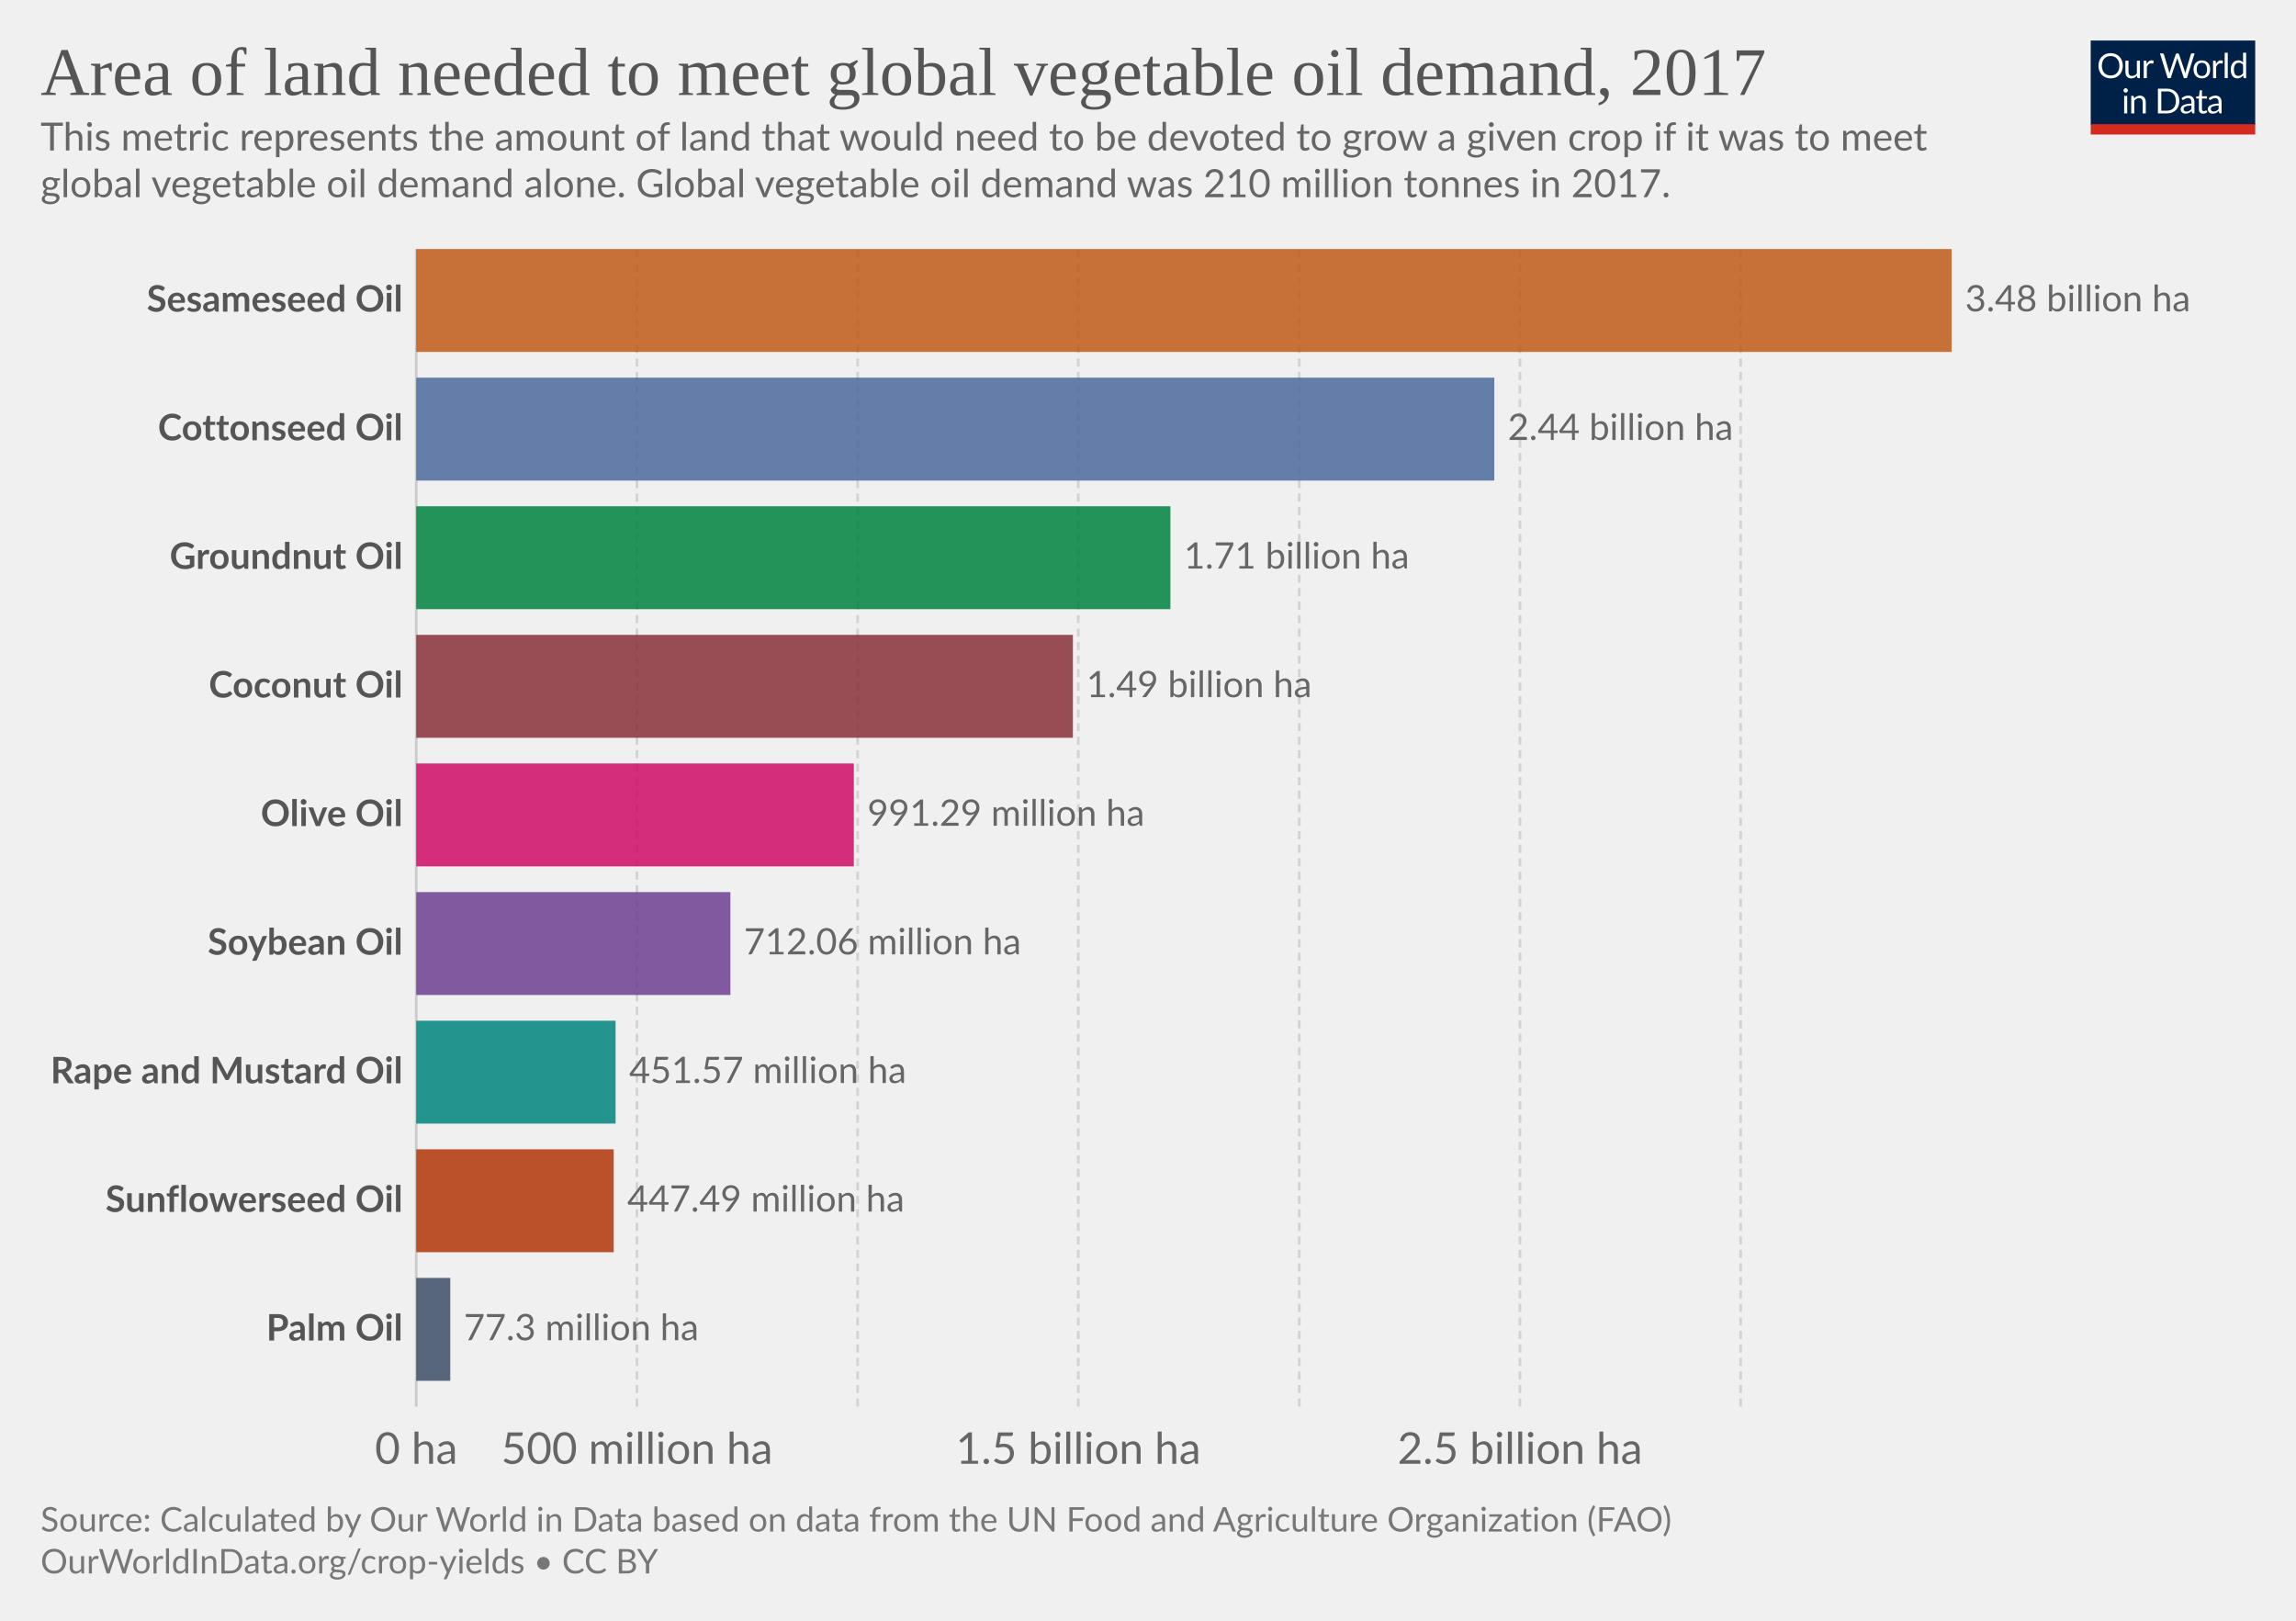
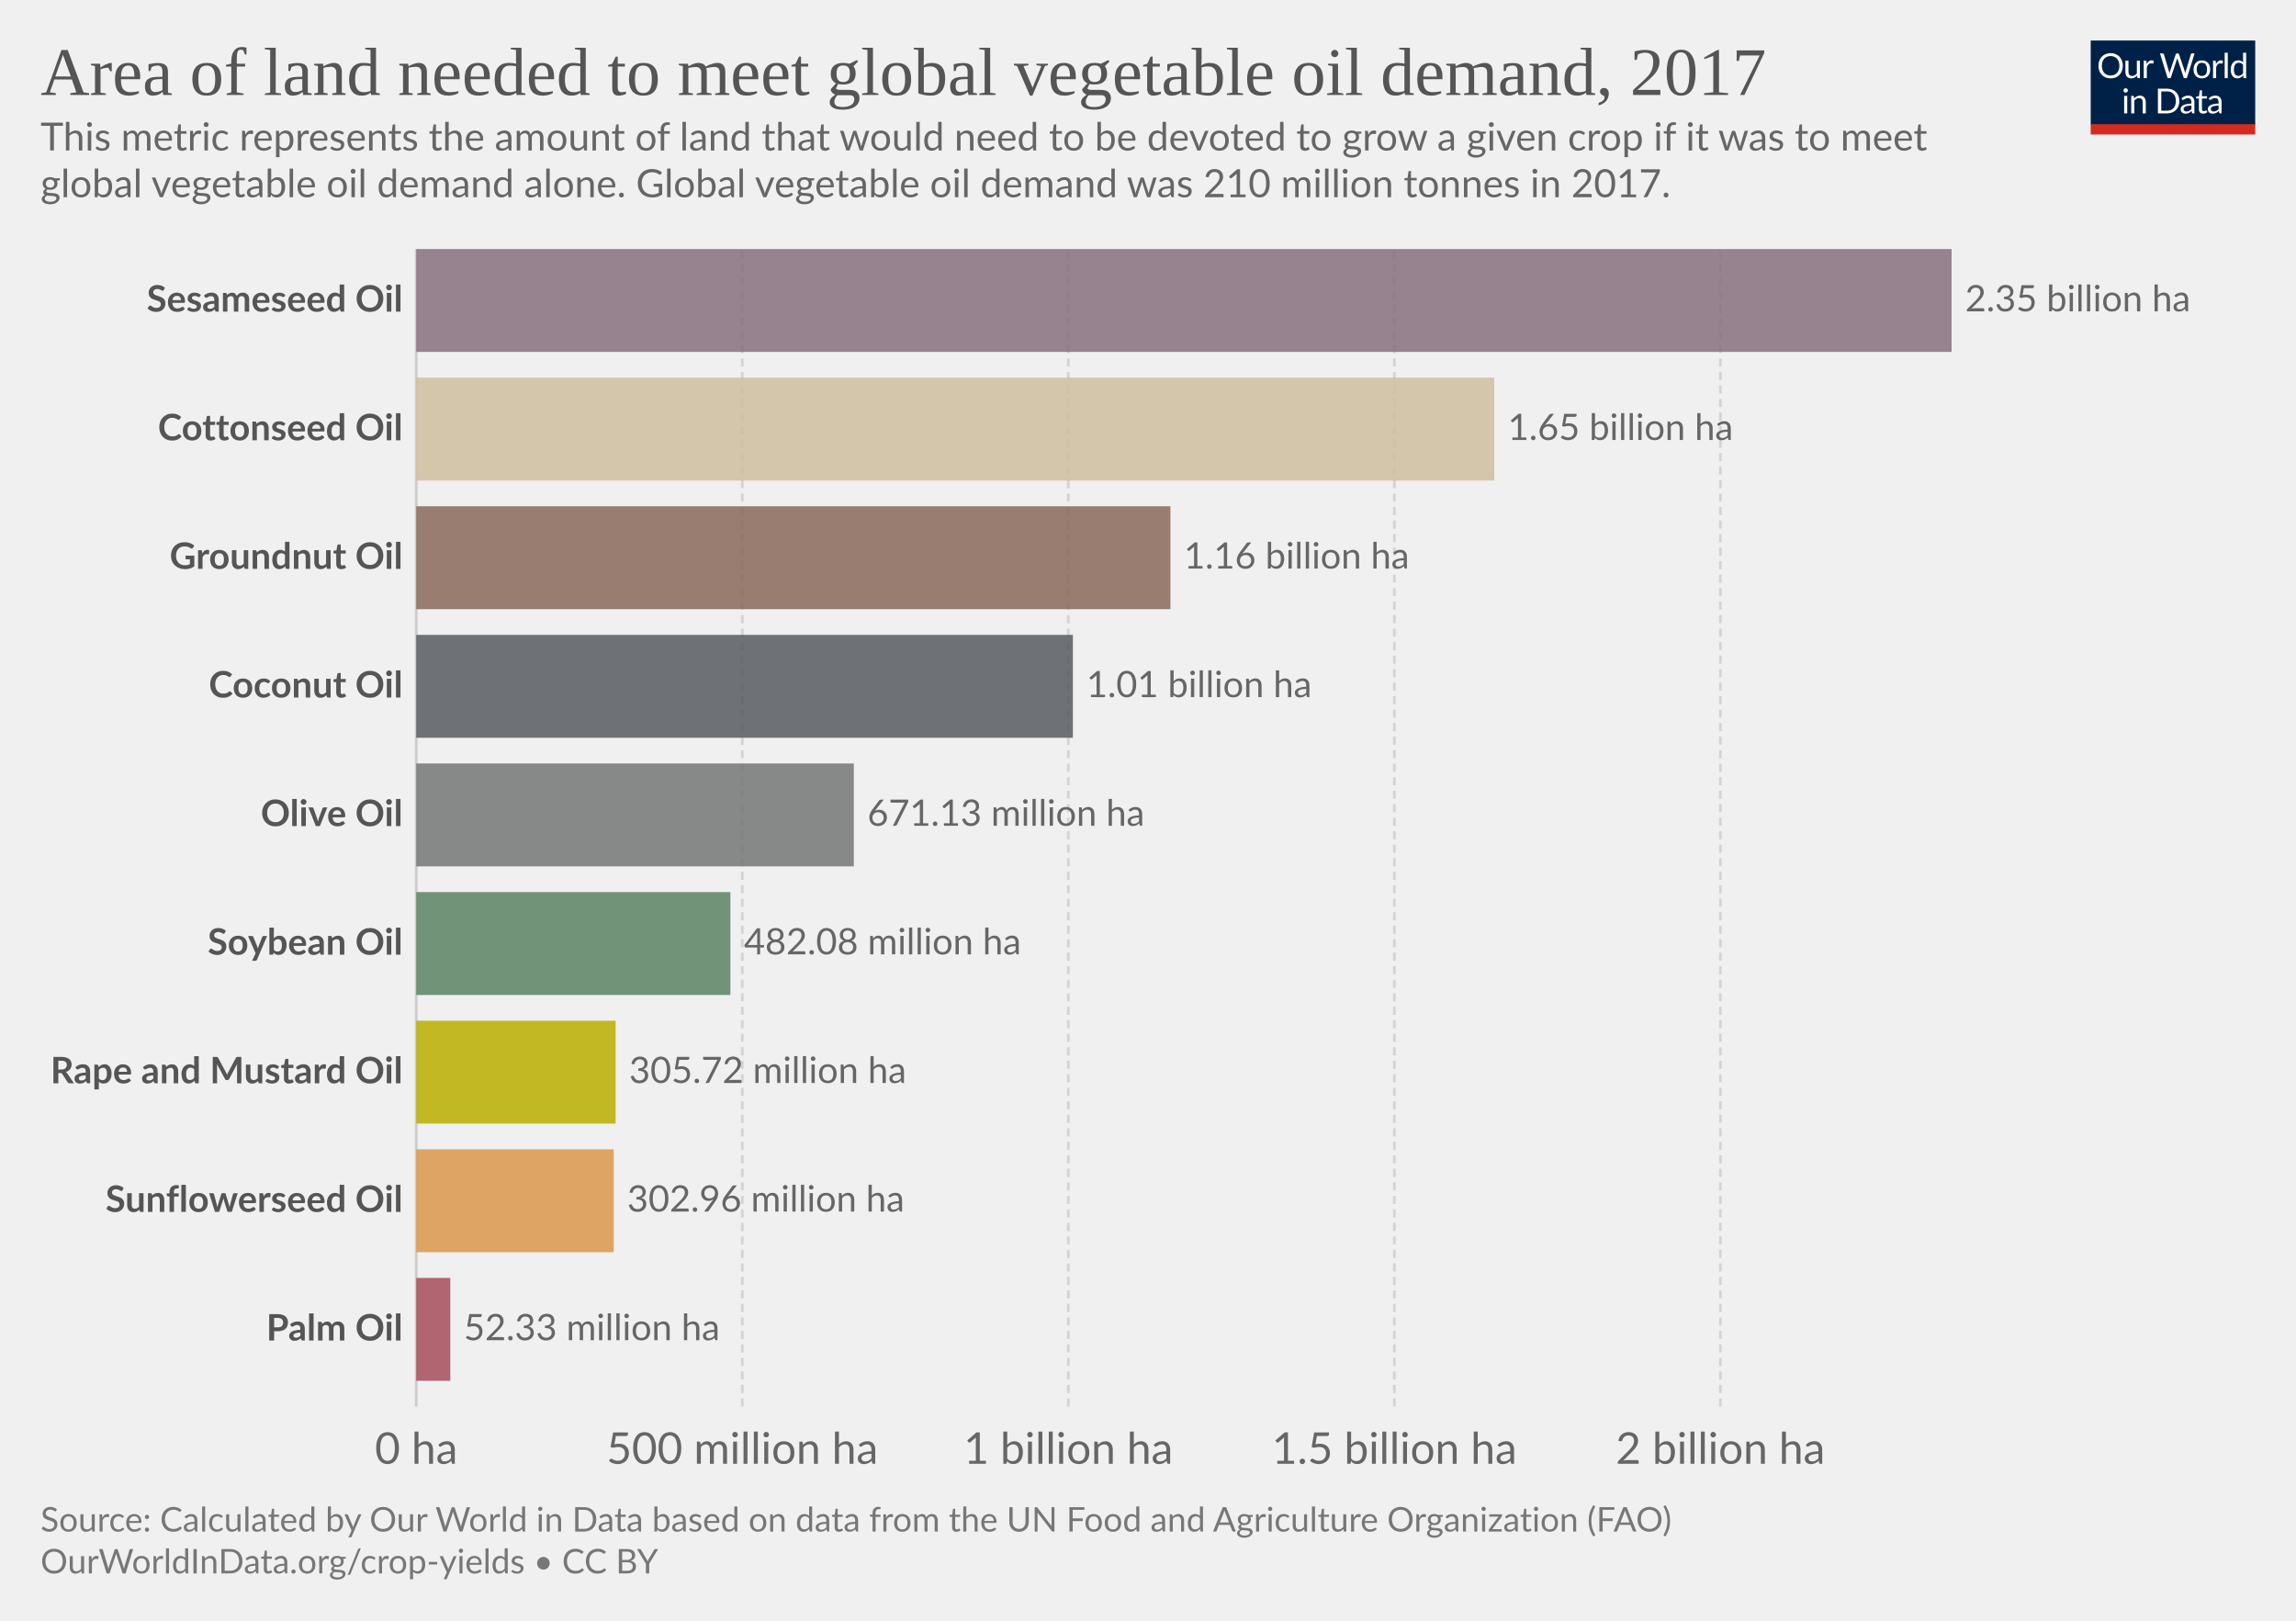
<svg xmlns="http://www.w3.org/2000/svg" version="1.1" style="background-color:#fff;-webkit-font-smoothing:antialiased" width="850" height="600" viewBox="0 0 850 600" font-family="Lato,'Helvetica Neue',Helvetica,Arial,sans-serif" font-size="18" text-rendering="optimizeLegibility">
  <g class="HeaderView">
    <g transform="matrix(.29 0 0 .29 774 15)">
      <svg width="210" height="120" viewBox="0 0 210 120" fill="none">
        <g clip-path="url(#clip0)">
          <path d="M0 0h210v107.89H0V0z" fill="#002147" />
          <path d="M40.98 32.25c0 2.36-.38 4.53-1.12 6.51a14.26 14.26 0 01-8.1 8.4c-1.9.78-4.02 1.17-6.34 1.17a16.6 16.6 0 01-6.33-1.17 14.31 14.31 0 01-8.08-8.4 18.29 18.29 0 01-1.12-6.51c0-2.36.38-4.53 1.12-6.5a14.32 14.32 0 018.07-8.44c1.92-.8 4.03-1.19 6.34-1.19 2.32 0 4.43.4 6.34 1.19 1.92.8 3.56 1.9 4.93 3.34a14.87 14.87 0 013.17 5.1 18.1 18.1 0 011.12 6.5zm-4.38 0c0-1.94-.26-3.68-.8-5.22a10.91 10.91 0 00-2.24-3.89 9.68 9.68 0 00-3.52-2.46 11.95 11.95 0 00-4.62-.86c-1.68 0-3.21.28-4.6.86a9.88 9.88 0 00-3.54 2.46 10.91 10.91 0 00-2.24 3.9c-.53 1.53-.8 3.27-.8 5.2 0 1.94.27 3.68.8 5.22a11.17 11.17 0 002.24 3.9 10.01 10.01 0 003.55 2.44c1.38.56 2.9.83 4.6.83 1.7 0 3.24-.27 4.61-.83a9.8 9.8 0 003.52-2.44 11.17 11.17 0 002.25-3.9c.53-1.54.8-3.28.8-5.21zm26.22-6.54V48H60.5c-.56 0-.9-.27-1.05-.81l-.31-2.4a12.45 12.45 0 01-3.26 2.6c-1.2.64-2.58.96-4.13.96-1.22 0-2.3-.2-3.24-.6a6.52 6.52 0 01-2.33-1.7 7.37 7.37 0 01-1.43-2.67c-.3-1.04-.46-2.2-.46-3.45V25.7h3.91v14.22c0 1.68.38 2.99 1.15 3.91.77.93 1.96 1.39 3.54 1.39 1.16 0 2.24-.27 3.23-.82a10.42 10.42 0 002.8-2.28V25.7h3.91zm8.61 4.47a9.94 9.94 0 012.6-3.56 5.64 5.64 0 013.76-1.3c.47 0 .92.05 1.34.15.44.1.83.27 1.17.49l-.3 2.92c-.09.37-.3.55-.66.55-.2 0-.5-.04-.9-.13a6.21 6.21 0 00-3.24.18c-.54.2-1.03.5-1.47.92-.42.4-.81.9-1.17 1.5-.33.58-.64 1.26-.92 2.02V48H67.7V25.71h2.25c.42 0 .72.08.88.25.16.16.27.44.33.83l.26 3.39zm61.16-13.7L122.75 48h-3.82l-7.99-24.05a21.95 21.95 0 01-.42-1.58 38.36 38.36 0 01-.44 1.58L102.05 48h-3.83L88.4 16.47h3.54c.38 0 .7.1.95.29.26.2.43.43.5.73l6.52 21.9c.1.4.2.83.28 1.28.1.46.2.94.29 1.46l.3-1.46c.12-.47.25-.9.38-1.27l7.41-21.91c.1-.25.26-.48.51-.69.27-.22.58-.33.95-.33h1.23c.38 0 .69.1.92.29.24.2.41.43.53.73l7.4 21.9a28.4 28.4 0 01.68 2.62 29.52 29.52 0 01.52-2.61l6.54-21.91c.07-.27.23-.5.48-.7.27-.21.58-.32.95-.32h3.32zm9.35 8.88c1.63 0 3.1.27 4.4.82a9.43 9.43 0 015.46 5.94c.5 1.4.74 2.98.74 4.73 0 1.76-.25 3.34-.74 4.75a9.43 9.43 0 01-5.46 5.92c-1.3.52-2.77.79-4.4.79-1.64 0-3.12-.27-4.44-.8a9.42 9.42 0 01-3.35-2.3c-.92-1-1.63-2.2-2.13-3.61-.49-1.41-.73-3-.73-4.75s.24-3.33.73-4.73c.5-1.43 1.2-2.64 2.13-3.63a9.4 9.4 0 013.35-2.31c1.32-.55 2.8-.82 4.44-.82zm0 19.89c2.2 0 3.84-.73 4.93-2.2 1.08-1.48 1.63-3.54 1.63-6.18 0-2.66-.55-4.72-1.63-6.2-1.09-1.49-2.73-2.23-4.93-2.23-1.12 0-2.09.2-2.93.57a5.7 5.7 0 00-2.06 1.65 7.5 7.5 0 00-1.24 2.67c-.26 1.04-.4 2.22-.4 3.54 0 2.64.55 4.7 1.64 6.18 1.1 1.47 2.76 2.2 4.99 2.2zm17.97-15.07a9.94 9.94 0 012.6-3.56 5.64 5.64 0 013.76-1.3c.47 0 .91.05 1.34.15.44.1.83.27 1.16.49l-.28 2.92c-.09.37-.31.55-.66.55-.2 0-.5-.04-.9-.13a6.2 6.2 0 00-3.24.18c-.54.2-1.03.5-1.47.92-.43.4-.82.9-1.17 1.5a13.1 13.1 0 00-.92 2.02V48h-3.94V25.71h2.24c.43 0 .72.08.88.25.17.16.28.44.33.83l.27 3.39zm15.04-14.59V48h-3.92V15.6h3.92zm19.55 15.43a6.22 6.22 0 00-2.38-2.05 6.7 6.7 0 00-2.86-.6c-2.07 0-3.66.75-4.77 2.23-1.12 1.48-1.68 3.6-1.68 6.33 0 1.46.13 2.7.38 3.74a7.29 7.29 0 001.1 2.56 4.35 4.35 0 001.78 1.45c.7.3 1.5.46 2.4.46 1.29 0 2.41-.3 3.36-.88a9.6 9.6 0 002.67-2.49V31.02zm3.91-15.43V48h-2.33c-.56 0-.9-.27-1.06-.81l-.35-2.71a12.13 12.13 0 01-3.25 2.77 8.28 8.28 0 01-4.23 1.06 7.31 7.31 0 01-6.14-2.9c-.73-.96-1.3-2.15-1.69-3.57a18.35 18.35 0 01.07-9.48 11.29 11.29 0 011.89-3.7 8.7 8.7 0 017.06-3.34 7.96 7.96 0 016.12 2.62V15.59h3.91zM46.61 70.71V93H42.7V70.71h3.91zm.84-7c0 .39-.08.75-.24 1.09a2.81 2.81 0 01-1.52 1.47 2.67 2.67 0 01-2.16 0 2.9 2.9 0 01-1.45-1.47 2.67 2.67 0 010-2.16c.15-.35.35-.65.6-.9.25-.27.53-.47.85-.62a2.67 2.67 0 012.16 0c.35.15.65.35.9.62.27.25.47.55.62.9.16.34.24.7.24 1.08zm7.97 10.24c.49-.54 1-1.04 1.54-1.48a9.85 9.85 0 013.66-1.84 8.96 8.96 0 015.43.35c.94.4 1.72.97 2.33 1.71a7.36 7.36 0 011.43 2.67c.32 1.04.49 2.19.49 3.45V93h-3.94V78.81c0-1.69-.4-3-1.17-3.92-.76-.93-1.93-1.4-3.5-1.4a6.6 6.6 0 00-3.25.83c-1 .56-1.92 1.31-2.77 2.27V93h-3.94V70.71h2.35c.56 0 .9.28 1.04.82l.3 2.42zm57.7 3.3c0 2.36-.37 4.5-1.11 6.44a14.3 14.3 0 01-3.17 4.98 14.1 14.1 0 01-4.93 3.2c-1.9.76-4.02 1.13-6.33 1.13H85.8V61.47h11.77c2.31 0 4.42.39 6.33 1.15a13.8 13.8 0 018.1 8.18 17.75 17.75 0 011.12 6.45zm-4.37 0c0-1.94-.26-3.67-.8-5.2a10.94 10.94 0 00-2.23-3.87 9.57 9.57 0 00-3.53-2.42 12.23 12.23 0 00-4.61-.83h-7.5v24.62h7.5c1.7 0 3.24-.28 4.61-.84a9.7 9.7 0 003.53-2.4 10.94 10.94 0 002.24-3.87c.53-1.53.8-3.26.8-5.2zm19.8 5.72c-1.8.06-3.34.2-4.62.44-1.26.22-2.3.51-3.1.88-.8.36-1.37.8-1.74 1.3-.35.5-.53 1.05-.53 1.67 0 .58.1 1.1.3 1.52a3 3 0 00.76 1.05c.34.27.73.46 1.17.6.45.11.94.17 1.45.17a7.28 7.28 0 003.5-.81 11.95 11.95 0 002.82-2.2v-4.62zm-12.65-9.11a12.73 12.73 0 013.98-2.66c1.43-.59 3-.88 4.73-.88 1.25 0 2.36.2 3.33.61a6.81 6.81 0 013.94 4.38c.33 1.04.5 2.19.5 3.43V93h-1.74a1.8 1.8 0 01-.88-.18c-.2-.13-.36-.38-.48-.74l-.44-2.12c-.59.55-1.16 1.03-1.72 1.46a9.48 9.48 0 01-3.74 1.7c-.69.15-1.46.23-2.3.23-.87 0-1.69-.12-2.45-.35a5.34 5.34 0 01-3.34-2.93 6.64 6.64 0 01-.49-2.64c0-.88.25-1.72.73-2.53a6.33 6.33 0 012.35-2.17c1.09-.63 2.5-1.15 4.25-1.54 1.75-.41 3.89-.65 6.42-.7v-1.75c0-1.73-.37-3.03-1.12-3.91-.75-.9-1.84-1.34-3.28-1.34-.97 0-1.78.12-2.44.37-.64.23-1.2.5-1.7.81l-1.23.82c-.33.23-.67.35-1 .35-.27 0-.5-.07-.69-.2a2.1 2.1 0 01-.48-.53l-.7-1.25zm27.67 19.5c-1.76 0-3.12-.5-4.07-1.48-.94-.98-1.41-2.4-1.41-4.25V74h-2.68a.9.9 0 01-.6-.2c-.16-.14-.24-.36-.24-.66v-1.56l3.65-.46.9-6.89a.9.9 0 01.29-.52.88.88 0 01.62-.22H142v7.67h6.44V74H142v13.38c0 .94.22 1.63.68 2.09.45.45 1.04.68 1.76.68a3.21 3.21 0 001.85-.53l.55-.35c.16-.12.3-.18.41-.18.2 0 .4.13.55.38l1.15 1.87a7.45 7.45 0 01-2.44 1.5c-.96.35-1.94.52-2.95.52zm19.68-10.4c-1.8.07-3.34.21-4.62.45-1.26.22-2.3.51-3.1.88-.8.36-1.37.8-1.74 1.3-.35.5-.53 1.05-.53 1.67 0 .58.1 1.1.3 1.52.18.42.44.77.76 1.05.34.27.73.46 1.17.6.45.11.94.17 1.45.17a7.3 7.3 0 003.5-.81 12.04 12.04 0 002.82-2.2v-4.62zm-12.65-9.1a12.72 12.72 0 013.99-2.66c1.42-.59 3-.88 4.72-.88 1.25 0 2.36.2 3.33.61a6.81 6.81 0 013.94 4.38c.33 1.04.5 2.19.5 3.43V93h-1.74a1.8 1.8 0 01-.88-.18c-.2-.13-.36-.38-.48-.74l-.44-2.12c-.59.55-1.16 1.03-1.72 1.46a9.48 9.48 0 01-3.74 1.7c-.69.15-1.46.23-2.3.23-.87 0-1.69-.12-2.45-.35a5.33 5.33 0 01-3.34-2.93 6.62 6.62 0 01-.49-2.64c0-.88.25-1.72.73-2.53a6.33 6.33 0 012.35-2.17c1.09-.63 2.5-1.15 4.25-1.54a31.2 31.2 0 016.42-.7v-1.75c0-1.73-.37-3.03-1.12-3.91-.75-.9-1.84-1.34-3.28-1.34-.97 0-1.78.12-2.44.37-.64.23-1.2.5-1.7.81-.46.3-.87.57-1.22.82-.34.23-.68.35-1.02.35-.26 0-.49-.07-.68-.2a1.88 1.88 0 01-.48-.53l-.7-1.25z" fill="#fff" />
          <path fill="#D42B21" d="M0 106.79h210V120H0z" />
        </g>
        <defs>
          <clipPath id="clip0">
            <path fill="#fff" d="M0 0h210v120H0z" />
          </clipPath>
        </defs>
      </svg>
    </g>
    <a href="https://ourworldindata.org/grapher/area-land-needed-to-global-oil?tab=chart&amp;stackMode=absolute&amp;region=World" target="_blank" rel="noopener" font-family="&quot;Playfair Display&quot;,Georgia,&quot;Times New Roman&quot;,serif">
      <text font-size="25.2" x="15" y="35.2" fill="#555">
        <tspan x="15" y="35.16">Area of land needed to meet global vegetable oil demand, 2017</tspan>
      </text>
    </a>
    <text font-size="14.4" x="15" y="55.7" fill="#666">
      <tspan x="15" y="55.72">This metric represents the amount of land that would need to be devoted to grow a given crop if it was to meet</tspan>
      <tspan x="15" y="73">global vegetable oil demand alone. Global vegetable oil demand was 210 million tonnes in 2017.</tspan>
    </text>
  </g>
  <g class="DiscreteBarChart">
    <g class="HorizontalAxis" fill="#666" text-anchor="middle" font-size="16.2">
      <text x="154.1" y="541.9">0 ha</text>
-       <text x="235.8" y="541.9">500 million ha</text>
-       <text x="399.2" y="541.9">1.5 billion ha</text>
-       <text x="562.7" y="541.9">2.5 billion ha</text>
+       <text x="274.8" y="541.9">500 million ha</text>
+       <text x="395.5" y="541.9">1 billion ha</text>
+       <text x="516.2" y="541.9">1.5 billion ha</text>
+       <text x="636.9" y="541.9">2 billion ha</text>
    </g>
    <g class="AxisGridLines verticalLines">
      <path stroke="#ccc" d="M154.1 520.7V92.2" />
-       <path stroke="#d3d3d3" stroke-dasharray="3,2" d="M235.8 520.7V92.2M317.5 520.7V92.2M399.2 520.7V92.2M481 520.7V92.2M562.7 520.7V92.2M644.4 520.7V92.2" />
+       <path stroke="#d3d3d3" stroke-dasharray="3,2" d="M274.8 520.7V92.2M395.5 520.7V92.2M516.2 520.7V92.2M636.9 520.7V92.2" />
    </g>
    <g class="bar" style="transition:transform 200ms ease">
      <text x="0" y="0" transform="translate(149.1 111.24)" fill="#555" dominant-baseline="middle" text-anchor="end" font-size="13.5" font-weight="700">Sesameseed Oil</text>
-       <path fill="#C05917" opacity=".85" style="transition:height 200ms ease" d="M154.1 92.2h568.4v38.09H154.1z" />
-       <text x="0" y="0" transform="translate(727.5 111.24)" fill="#666" dominant-baseline="middle" text-anchor="start" font-size="13.5" font-weight="400">3.48 billion ha</text>
+       <path fill="#876e7e" opacity=".85" style="transition:height 200ms ease" d="M154.1 92.2h568.4v38.09H154.1z" />
+       <text x="0" y="0" transform="translate(727.5 111.24)" fill="#666" dominant-baseline="middle" text-anchor="start" font-size="13.5" font-weight="400">2.35 billion ha</text>
    </g>
    <g class="bar" style="transition:transform 200ms ease">
      <text x="0" y="0" transform="translate(149.1 158.86)" fill="#555" dominant-baseline="middle" text-anchor="end" font-size="13.5" font-weight="700">Cottonseed Oil</text>
-       <path fill="#4C6A9C" opacity=".85" style="transition:height 200ms ease" d="M154.1 139.81h399.1v38.1H154.1z" />
-       <text x="0" y="0" transform="translate(558.2 158.86)" fill="#666" dominant-baseline="middle" text-anchor="start" font-size="13.5" font-weight="400">2.44 billion ha</text>
+       <path fill="#cebe9e" opacity=".85" style="transition:height 200ms ease" d="M154.1 139.81h399.1v38.1H154.1z" />
+       <text x="0" y="0" transform="translate(558.2 158.86)" fill="#666" dominant-baseline="middle" text-anchor="start" font-size="13.5" font-weight="400">1.65 billion ha</text>
    </g>
    <g class="bar" style="transition:transform 200ms ease">
      <text x="0" y="0" transform="translate(149.1 206.47)" fill="#555" dominant-baseline="middle" text-anchor="end" font-size="13.5" font-weight="700">Groundnut Oil</text>
-       <path fill="#00823F" opacity=".85" style="transition:height 200ms ease" d="M154.1 187.42h279.2v38.1H154.1z" />
-       <text x="0" y="0" transform="translate(438.3 206.47)" fill="#666" dominant-baseline="middle" text-anchor="start" font-size="13.5" font-weight="400">1.71 billion ha</text>
+       <path fill="#886959" opacity=".85" style="transition:height 200ms ease" d="M154.1 187.42h279.2v38.1H154.1z" />
+       <text x="0" y="0" transform="translate(438.3 206.47)" fill="#666" dominant-baseline="middle" text-anchor="start" font-size="13.5" font-weight="400">1.16 billion ha</text>
    </g>
    <g class="bar" style="transition:transform 200ms ease">
      <text x="0" y="0" transform="translate(149.1 254.08)" fill="#555" dominant-baseline="middle" text-anchor="end" font-size="13.5" font-weight="700">Coconut Oil</text>
-       <path fill="#883039" opacity=".85" style="transition:height 200ms ease" d="M154.1 235.03h243.1v38.1H154.1z" />
-       <text x="0" y="0" transform="translate(402.2 254.08)" fill="#666" dominant-baseline="middle" text-anchor="start" font-size="13.5" font-weight="400">1.49 billion ha</text>
+       <path fill="#575c61" opacity=".85" style="transition:height 200ms ease" d="M154.1 235.03h243.1v38.1H154.1z" />
+       <text x="0" y="0" transform="translate(402.2 254.08)" fill="#666" dominant-baseline="middle" text-anchor="start" font-size="13.5" font-weight="400">1.01 billion ha</text>
    </g>
    <g class="bar" style="transition:transform 200ms ease">
      <text x="0" y="0" transform="translate(149.1 301.69)" fill="#555" dominant-baseline="middle" text-anchor="end" font-size="13.5" font-weight="700">Olive Oil</text>
-       <path fill="#CF0A66" opacity=".85" style="transition:height 200ms ease" d="M154.1 282.64h162v38.1h-162z" />
-       <text x="0" y="0" transform="translate(321.1 301.69)" fill="#666" dominant-baseline="middle" text-anchor="start" font-size="13.5" font-weight="400">991.29 million ha</text>
+       <path fill="#747676" opacity=".85" style="transition:height 200ms ease" d="M154.1 282.64h162v38.1h-162z" />
+       <text x="0" y="0" transform="translate(321.1 301.69)" fill="#666" dominant-baseline="middle" text-anchor="start" font-size="13.5" font-weight="400">671.13 million ha</text>
    </g>
    <g class="bar" style="transition:transform 200ms ease">
      <text x="0" y="0" transform="translate(149.1 349.3)" fill="#555" dominant-baseline="middle" text-anchor="end" font-size="13.5" font-weight="700">Soybean Oil</text>
-       <path fill="#6D3E91" opacity=".85" style="transition:height 200ms ease" d="M154.1 330.26h116.3v38.09H154.1z" />
-       <text x="0" y="0" transform="translate(275.4 349.3)" fill="#666" dominant-baseline="middle" text-anchor="start" font-size="13.5" font-weight="400">712.06 million ha</text>
+       <path fill="#5b8363" opacity=".85" style="transition:height 200ms ease" d="M154.1 330.26h116.3v38.09H154.1z" />
+       <text x="0" y="0" transform="translate(275.4 349.3)" fill="#666" dominant-baseline="middle" text-anchor="start" font-size="13.5" font-weight="400">482.08 million ha</text>
    </g>
    <g class="bar" style="transition:transform 200ms ease">
      <text x="0" y="0" transform="translate(149.1 396.91)" fill="#555" dominant-baseline="middle" text-anchor="end" font-size="13.5" font-weight="700">Rape and Mustard Oil</text>
-       <path fill="#00847E" opacity=".85" style="transition:height 200ms ease" d="M154.1 377.87h73.8v38.09h-73.8z" />
-       <text x="0" y="0" transform="translate(232.9 396.91)" fill="#666" dominant-baseline="middle" text-anchor="start" font-size="13.5" font-weight="400">451.57 million ha</text>
+       <path fill="#baae00" opacity=".85" style="transition:height 200ms ease" d="M154.1 377.87h73.8v38.09h-73.8z" />
+       <text x="0" y="0" transform="translate(232.9 396.91)" fill="#666" dominant-baseline="middle" text-anchor="start" font-size="13.5" font-weight="400">305.72 million ha</text>
    </g>
    <g class="bar" style="transition:transform 200ms ease">
      <text x="0" y="0" transform="translate(149.1 444.52)" fill="#555" dominant-baseline="middle" text-anchor="end" font-size="13.5" font-weight="700">Sunflowerseed Oil</text>
-       <path fill="#B13507" opacity=".85" style="transition:height 200ms ease" d="M154.1 425.48h73.1v38.09h-73.1z" />
-       <text x="0" y="0" transform="translate(232.2 444.52)" fill="#666" dominant-baseline="middle" text-anchor="start" font-size="13.5" font-weight="400">447.49 million ha</text>
+       <path fill="#da964a" opacity=".85" style="transition:height 200ms ease" d="M154.1 425.48h73.1v38.09h-73.1z" />
+       <text x="0" y="0" transform="translate(232.2 444.52)" fill="#666" dominant-baseline="middle" text-anchor="start" font-size="13.5" font-weight="400">302.96 million ha</text>
    </g>
    <g class="bar" style="transition:transform 200ms ease">
      <text x="0" y="0" transform="translate(149.1 492.13)" fill="#555" dominant-baseline="middle" text-anchor="end" font-size="13.5" font-weight="700">Palm Oil</text>
-       <path fill="#3C4E66" opacity=".85" style="transition:height 200ms ease" d="M154.1 473.09h12.6v38.09h-12.6z" />
-       <text x="0" y="0" transform="translate(171.7 492.13)" fill="#666" dominant-baseline="middle" text-anchor="start" font-size="13.5" font-weight="400">77.3 million ha</text>
+       <path fill="#a64c5b" opacity=".85" style="transition:height 200ms ease" d="M154.1 473.09h12.6v38.09h-12.6z" />
+       <text x="0" y="0" transform="translate(171.7 492.13)" fill="#666" dominant-baseline="middle" text-anchor="start" font-size="13.5" font-weight="400">52.33 million ha</text>
    </g>
  </g>
  <g class="SourcesFooter" fill="#777">
    <g class="clickable" fill="#777">
      <text font-size="12.6" x="15" y="567">
        <tspan x="15" y="566.98">Source: Calculated by Our World in Data based on data from the UN Food and Agriculture Organization (FAO)</tspan>
      </text>
    </g>
    <text font-size="12.6" x="15" y="582.5">
      <tspan x="15" y="582.48">
        <a target="_blank" href="https://ourworldindata.org/crop-yields" fill="#777">OurWorldInData.org/crop-yields</a> • <a class="cclogo" href="http://creativecommons.org/licenses/by/4.0/deed.en_US" target="_blank" fill="#777">CC BY</a>
      </tspan>
    </text>
  </g>
</svg>
